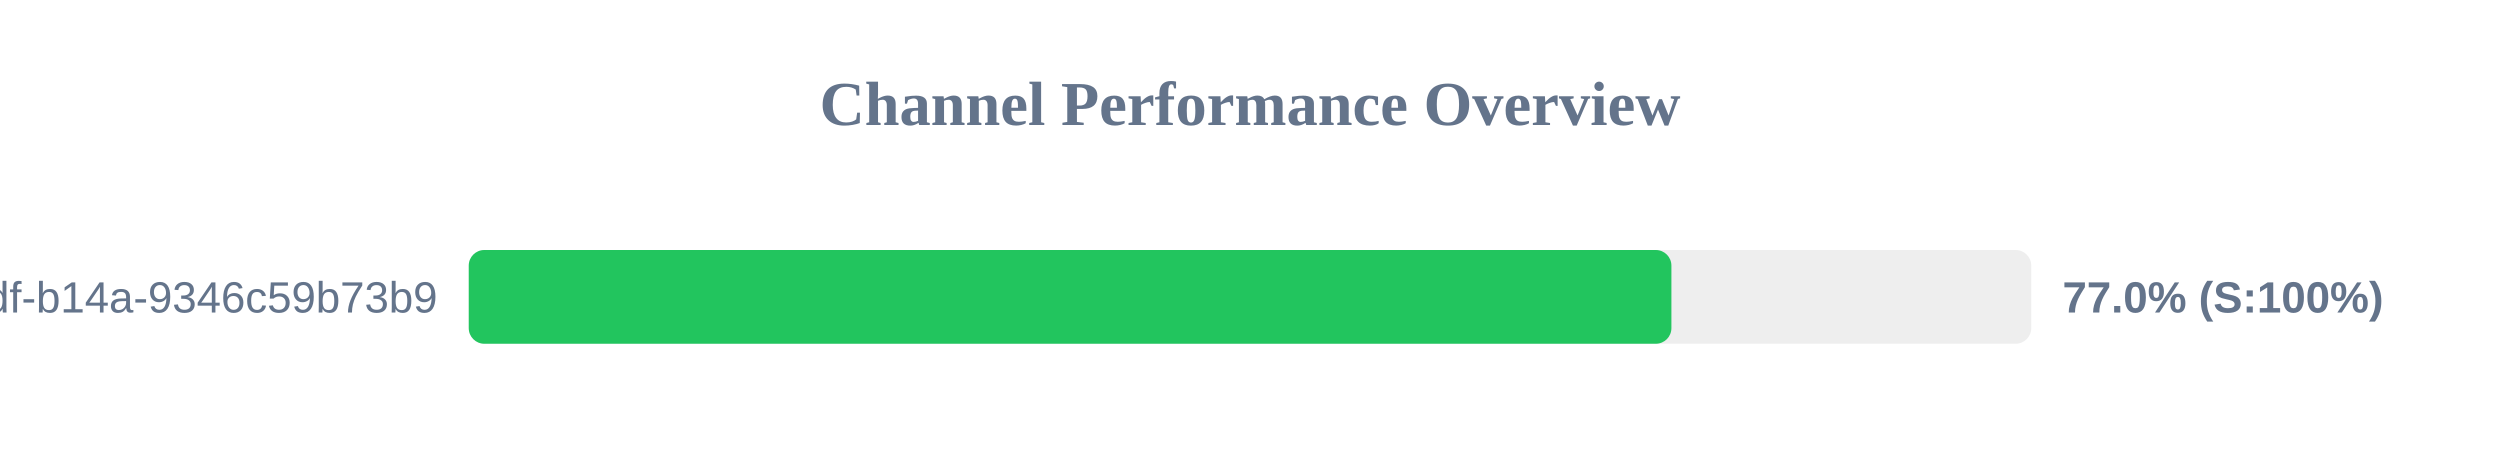
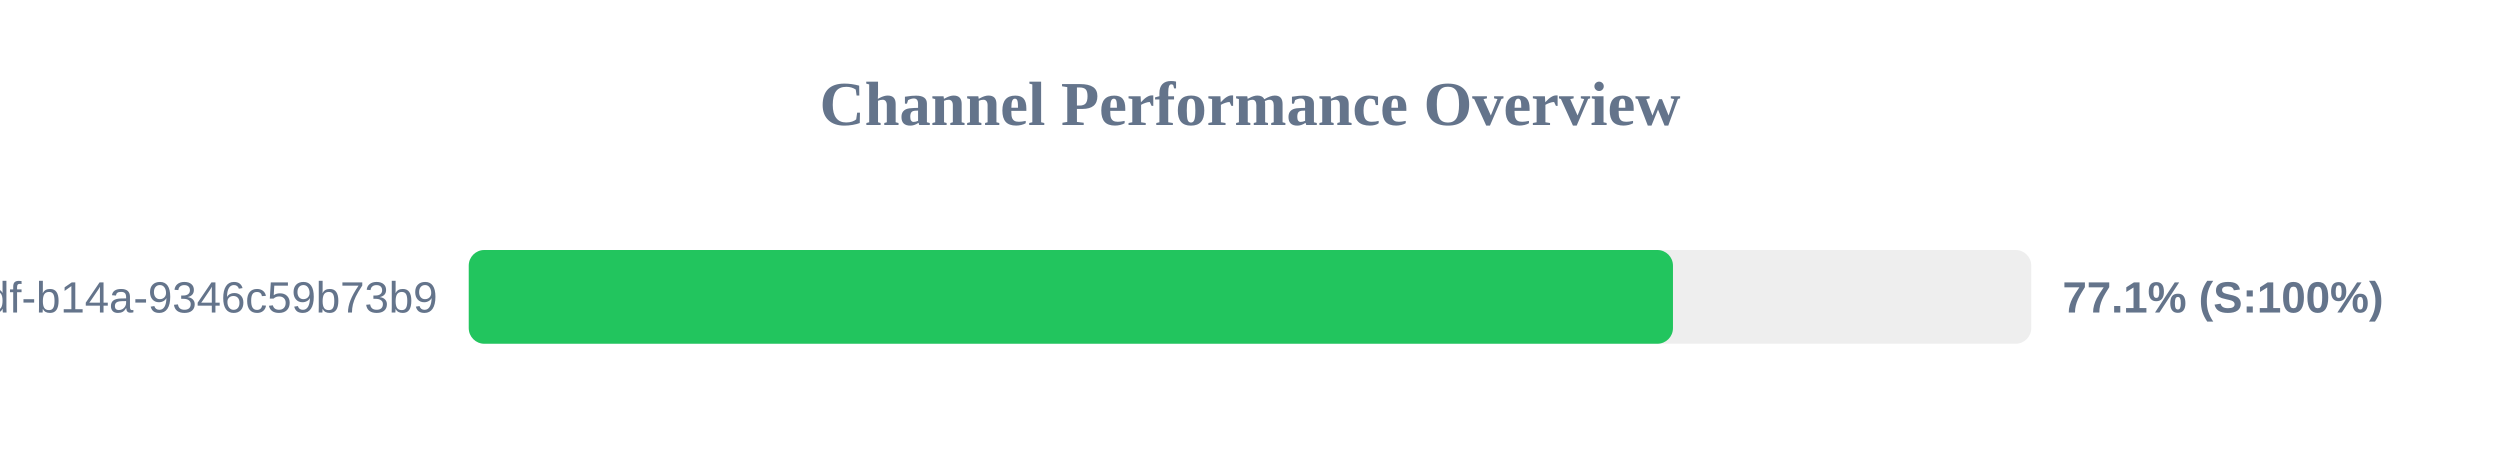
<svg xmlns="http://www.w3.org/2000/svg" width="800" height="150" version="1.1">
  <style>
        .row { font: 14px Arial; fill: #64748b; }
        .score { font: bold 14px Arial; fill: #64748b; }
    </style>
  <text x="400" y="40" text-anchor="middle" font-size="20px" font-weight="bold" fill="#64748b">Channel Performance Overview</text>
  <rect x="150" y="80" width="500" height="30" fill="#eee" rx="5" />
-   <rect x="150" y="80" width="384.85" height="30" fill="#22c55e" rx="5" />
+   <rect x="150" y="80" width="385.35" height="30" fill="#22c55e" rx="5" />
  <text x="140" y="100" text-anchor="end" class="row">?uuid=55ca7a9e-cf90-49df-b14a-9346c59b73b9</text>
-   <text x="660" y="100" text-anchor="start" class="score">77.0% (S:100%)</text>
+   <text x="660" y="100" text-anchor="start" class="score">77.1% (S:100%)</text>
</svg>
